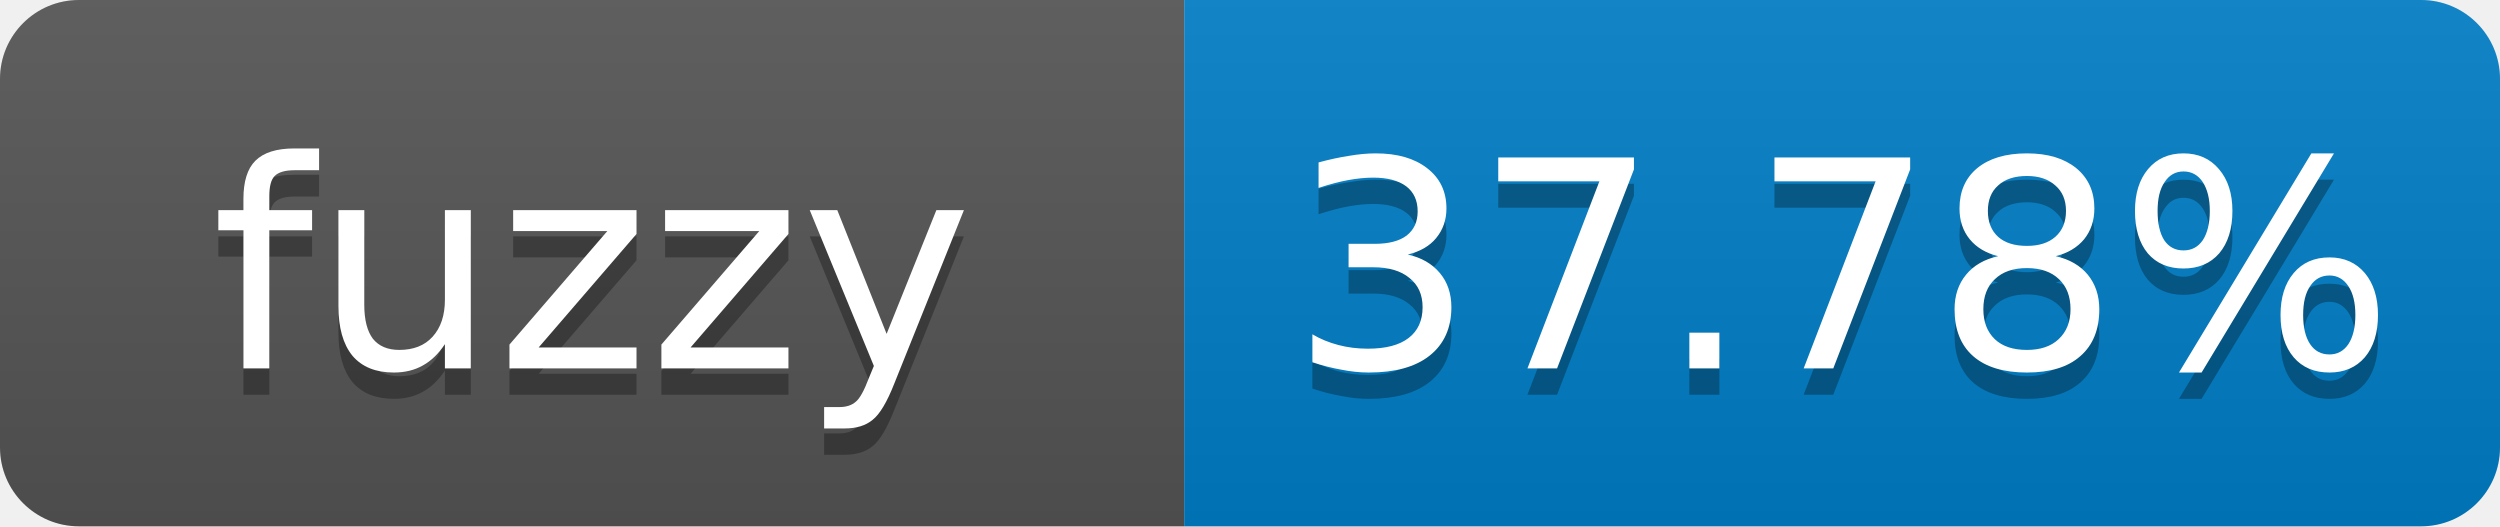
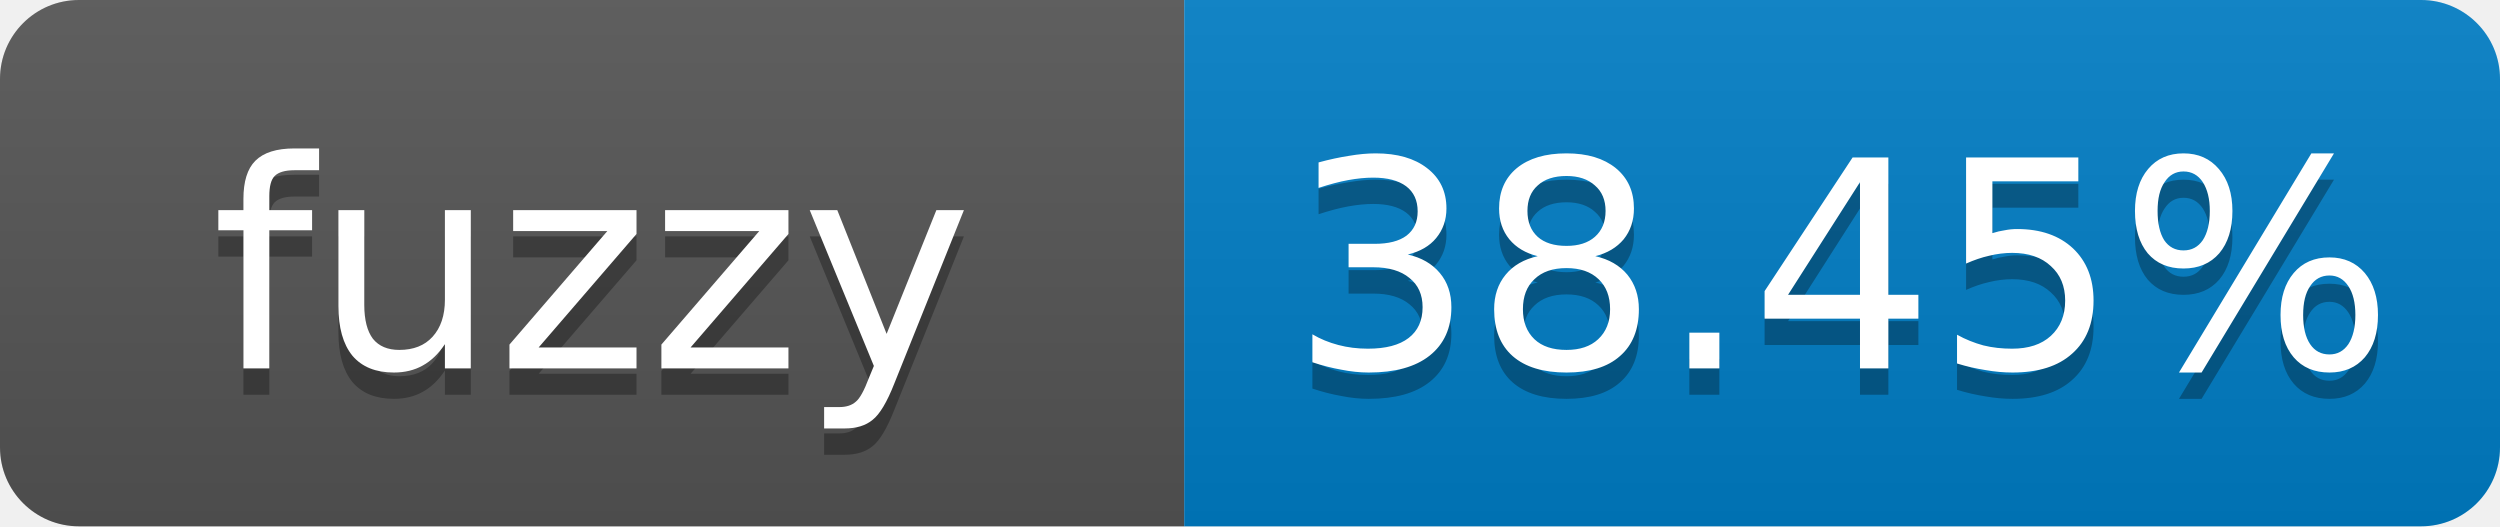
- <svg xmlns="http://www.w3.org/2000/svg" width="95" height="20" role="img" aria-label="fuzzy: 37.78%">
+ <svg xmlns="http://www.w3.org/2000/svg" width="95" height="20" role="img" aria-label="fuzzy: 38.45%">
  <linearGradient id="s" x2="0" y2="100%">
    <stop offset="0" stop-color="#bbb" stop-opacity=".1" />
    <stop offset="1" stop-opacity=".1" />
  </linearGradient>
  <clipPath id="r">
    <rect width="95" height="20" rx="3" fill="#fff" />
  </clipPath>
  <g clip-path="url(#r)">
    <rect width="45" height="20" fill="#555" />
    <rect x="45" width="50" height="20" fill="#007ec6" />
    <rect width="95" height="20" fill="url(#s)" />
  </g>
  <g fill="#fff" text-anchor="middle" font-family="Verdana,Geneva,DejaVu Sans,sans-serif" font-size="11">
    <text x="22.5" y="15" fill="#010101" fill-opacity=".3">fuzzy</text>
    <text x="22.5" y="14">fuzzy</text>
-     <text x="70" y="15" fill="#010101" fill-opacity=".3">37.78%</text>
-     <text x="70" y="14">37.78%</text>
+     <text x="70" y="15" fill="#010101" fill-opacity=".3">38.45%</text>
+     <text x="70" y="14">38.45%</text>
  </g>
</svg>
